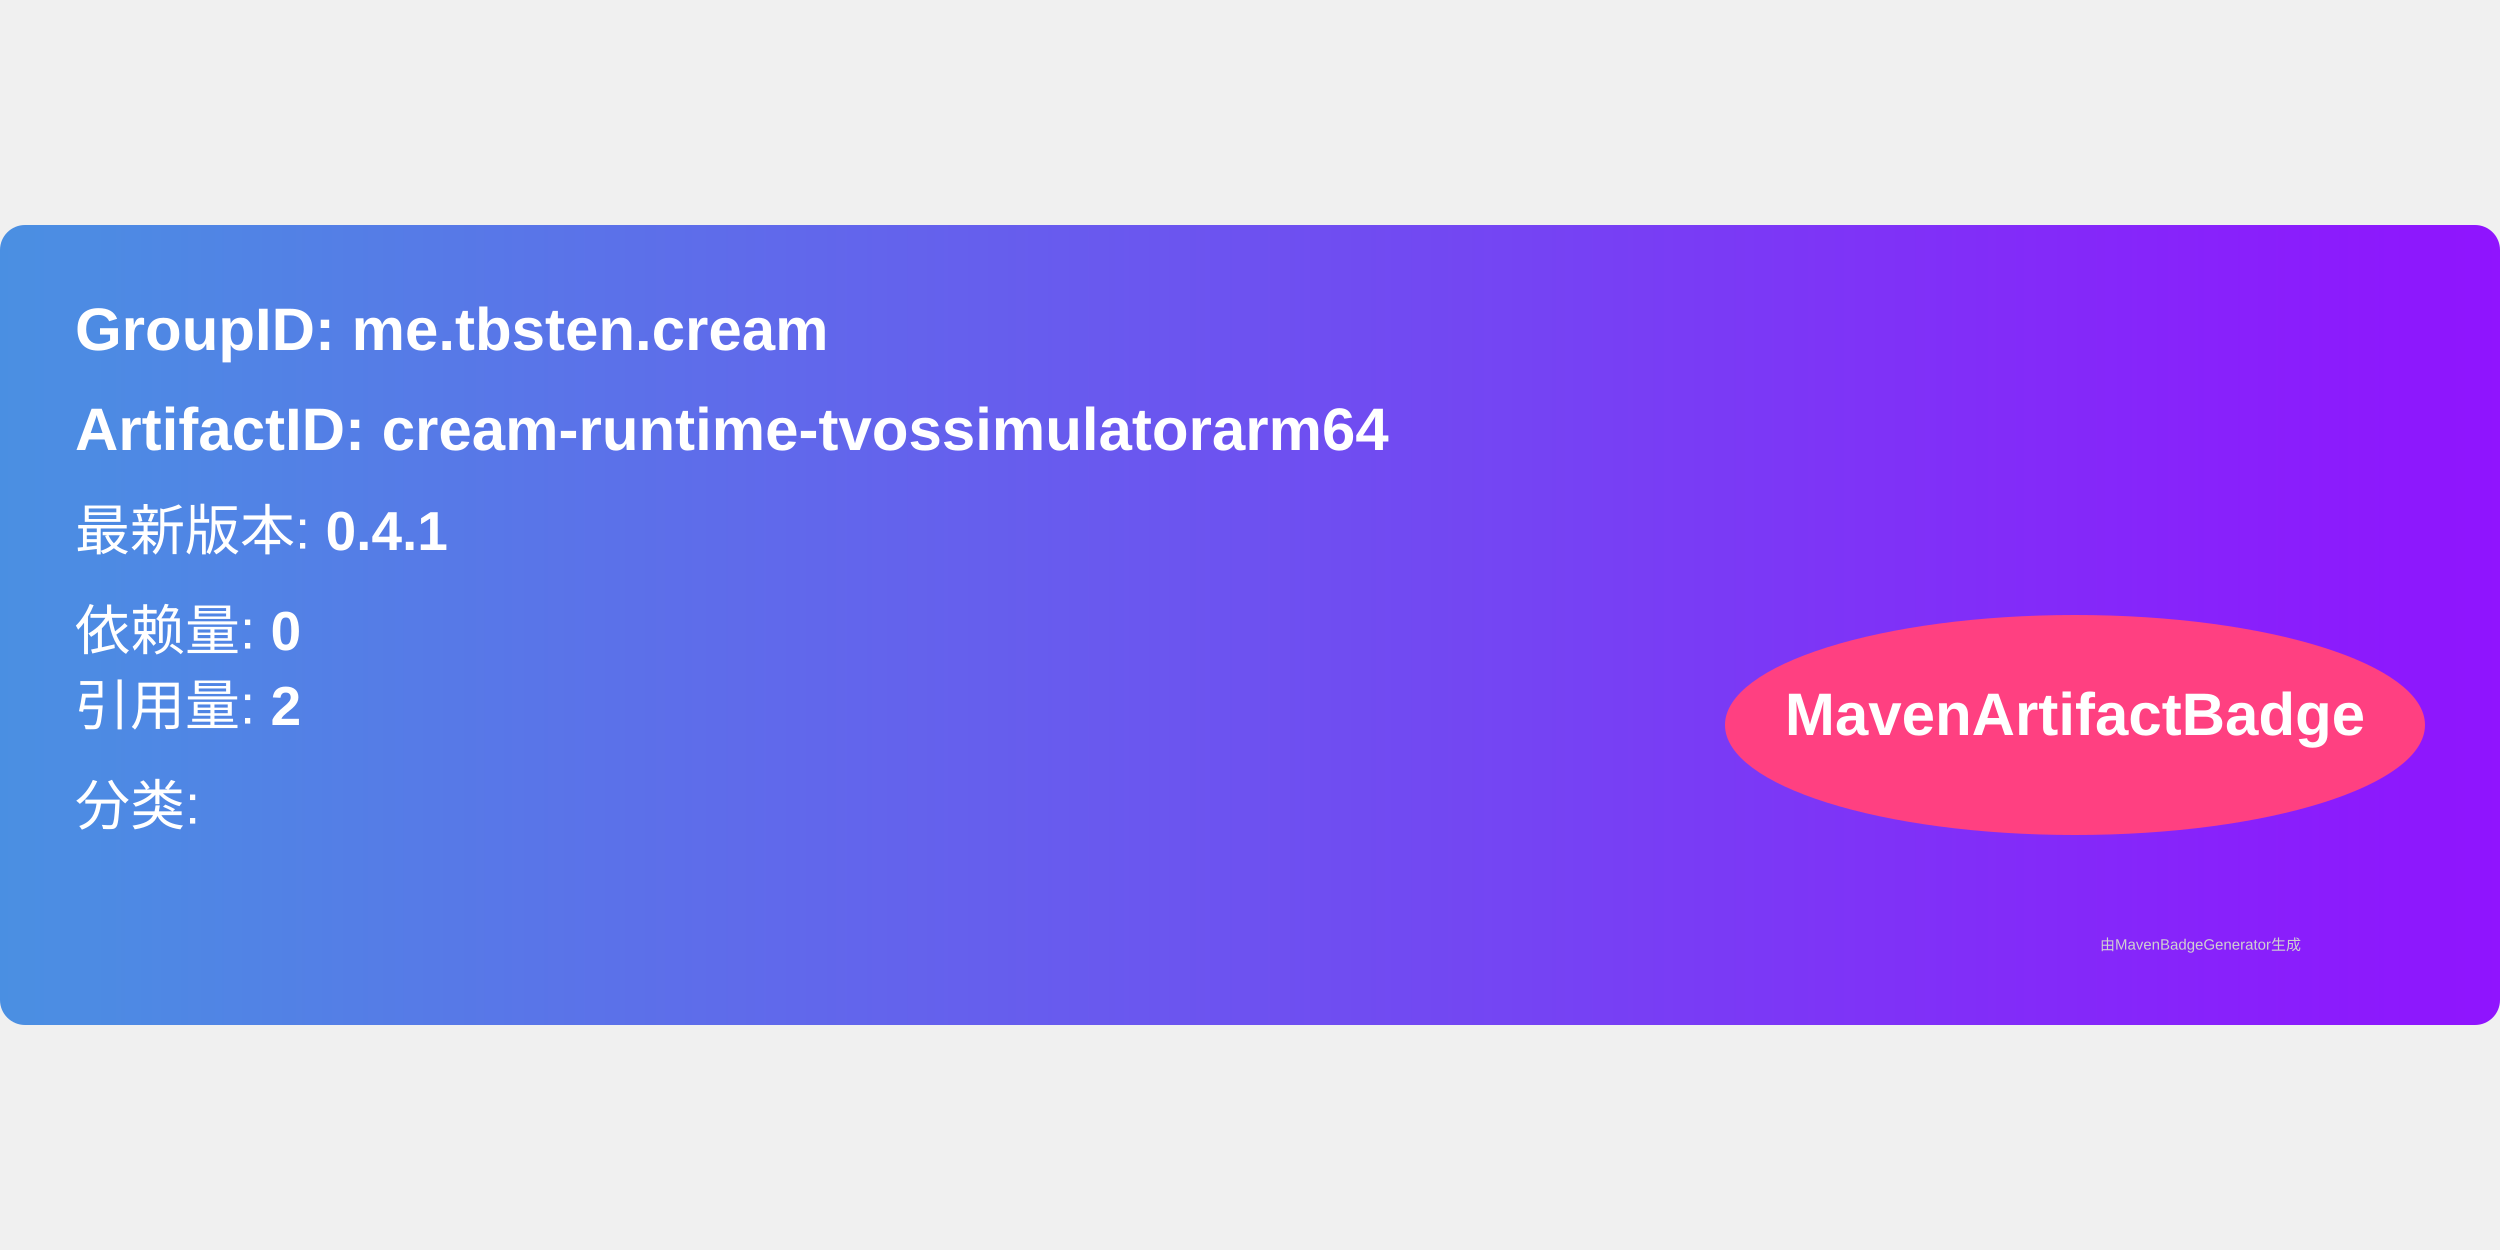
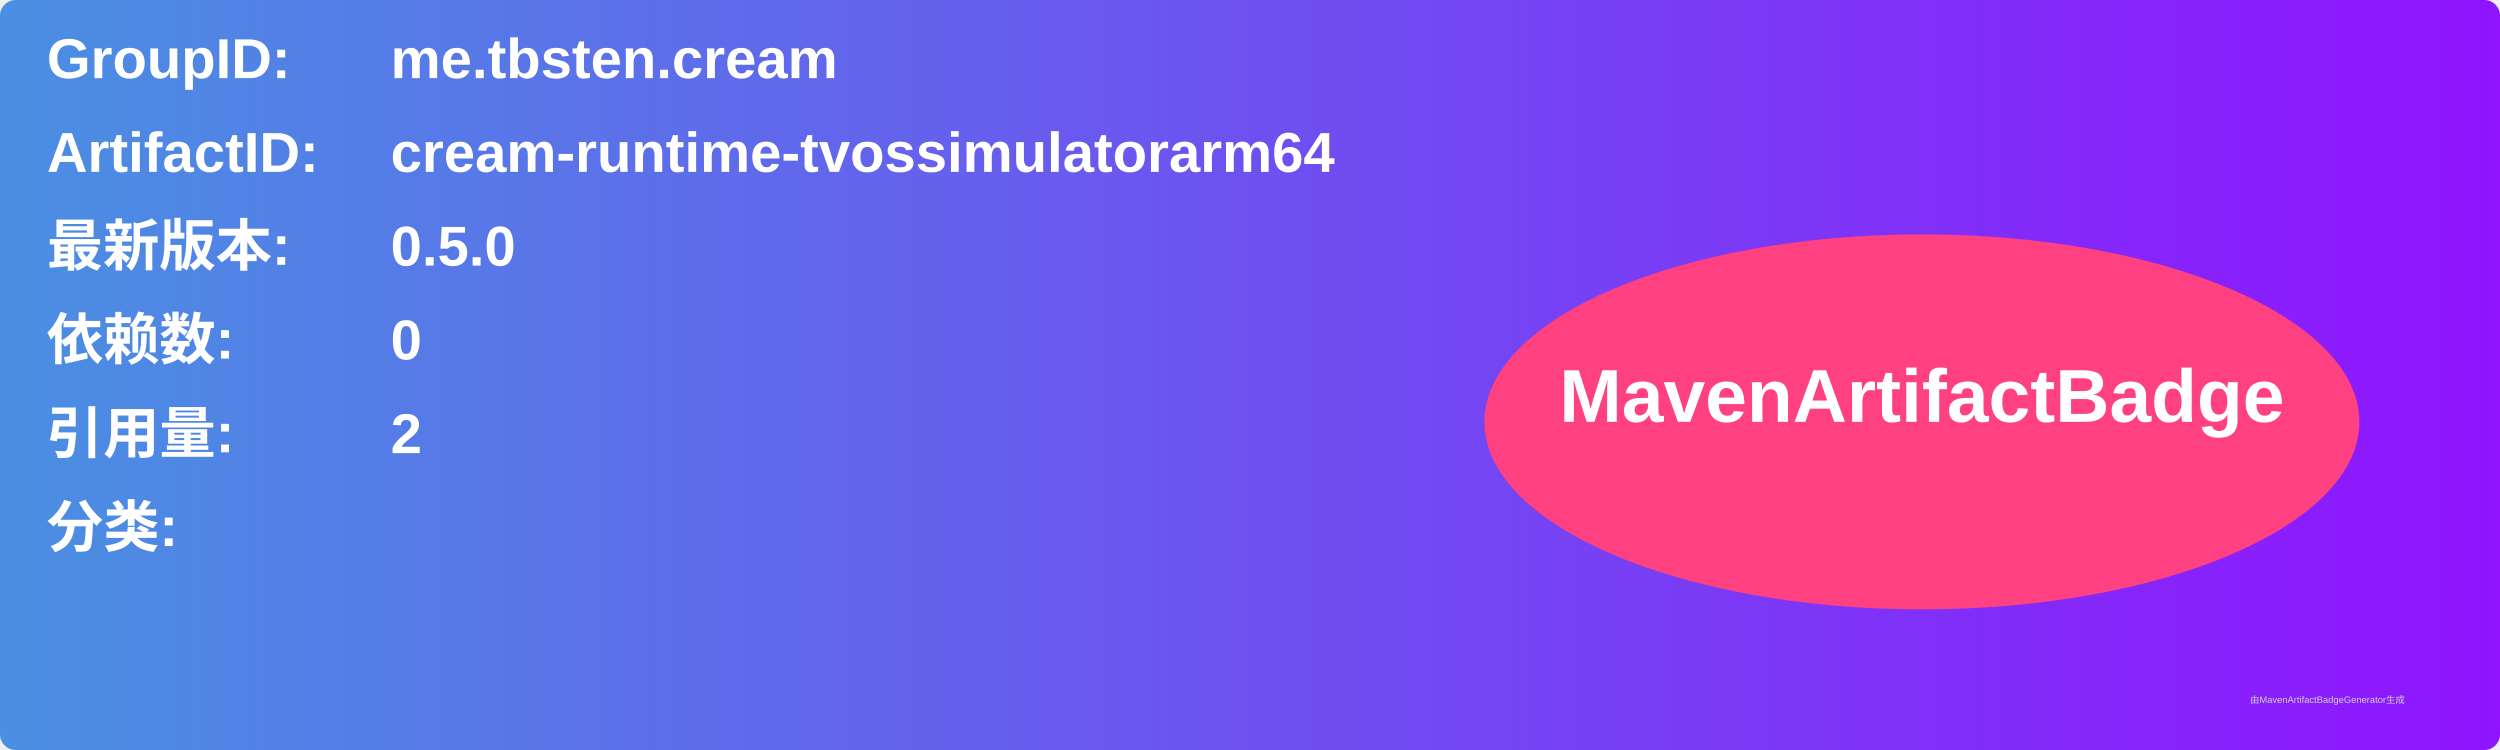
- <svg xmlns="http://www.w3.org/2000/svg" width="300" height="150" viewBox="0 0 500 160">
+ <svg xmlns="http://www.w3.org/2000/svg" width="800" height="240" viewBox="0 0 800 240">
  <linearGradient id="grad" x1="0%" y1="0%" x2="100%" y2="0%">
    <stop offset="0%" stop-color="#4a90e2" />
    <stop offset="100%" stop-color="#9013fe" />
  </linearGradient>
  <rect width="100%" height="100%" rx="5" ry="5" fill="url(#grad)" />
  <g transform="translate(15, 15)">
-     <text x="0" y="10" font-family="Arial" font-size="12" fill="white" font-weight="bold" width="260">
-       GroupID:   me.tbsten.cream
+     <text x="0" y="10" font-family="Arial" font-size="18" fill="white" font-weight="bold" width="260">GroupID:</text>
+     <text x="110" y="10" font-family="Arial" font-size="18" fill="white" font-weight="bold" width="460">me.tbsten.cream</text>
+     <text x="0" y="40" font-family="Arial" font-size="18" fill="white" font-weight="bold" width="260">ArtifactID:</text>
+     <text x="110" y="40" font-family="Arial" font-size="18" fill="white" font-weight="bold" width="460">cream-runtime-tvossimulatorarm64</text>
+     <text x="0" y="70" font-family="Arial" font-size="18" fill="white" font-weight="bold">最新版本:</text>
+     <text x="110" y="70" font-family="Arial" font-size="18" fill="white" font-weight="bold">
+       <tspan font-weight="bold">0.5.0</tspan>
    </text>
-     <text x="0" y="30" font-family="Arial" font-size="12" fill="white" font-weight="bold" width="260">
-       ArtifactID: cream-runtime-tvossimulatorarm64
+     <text x="0" y="100" font-family="Arial" font-size="18" fill="white" font-weight="bold">依赖数: </text>
+     <text x="110" y="100" font-family="Arial" font-size="18" fill="white">
+       <tspan font-weight="bold">0</tspan>
    </text>
-     <text x="0" y="50" font-family="Arial" font-size="11" fill="white">
-       最新版本: <tspan font-weight="bold">0.4.1</tspan>
+     <text x="0" y="130" font-family="Arial" font-size="18" fill="white" font-weight="bold">引用量: </text>
+     <text x="110" y="130" font-family="Arial" font-size="18" fill="white">
+       <tspan font-weight="bold">2</tspan>
    </text>
-     <text x="0" y="70" font-family="Arial" font-size="11" fill="white">
-       依赖量: <tspan font-weight="bold">0</tspan>
+     <text x="0" y="160" font-family="Arial" font-size="18" fill="white" font-weight="bold">分类:</text>
+     <text x="10" y="190" font-family="Arial" font-size="10" fill="white">
+       <tspan font-weight="bold" />
    </text>
-     <text x="0" y="85" font-family="Arial" font-size="11" fill="white">
-       引用量: <tspan font-weight="bold">2</tspan>
-     </text>
-     <text x="0" y="105" font-family="Arial" font-size="11" fill="white">
-       分类: <tspan font-weight="bold" />
-     </text>
-     <ellipse cx="400" cy="85" rx="70" ry="22" fill="#ff4081" />
-     <text x="400" y="87" text-anchor="middle" font-family="Arial" font-size="12" fill="white" font-weight="bold">MavenArtifactBadge</text>
+     <ellipse cx="600" cy="120" rx="140" ry="60" fill="#ff4081" />
+     <text x="600" y="120" text-anchor="middle" font-family="Arial" font-size="24" fill="white" font-weight="bold">MavenArtifactBadge</text>
  </g>
-   <text x="420" y="145" font-family="Arial" font-size="3" fill="#d0d0d0">
-     由MavenBadgeGenerator生成
-   </text>
+   <text x="720" y="225" font-family="Arial" font-size="3" fill="#d0d0d0">由MavenArtifactBadgeGenerator生成</text>
</svg>
